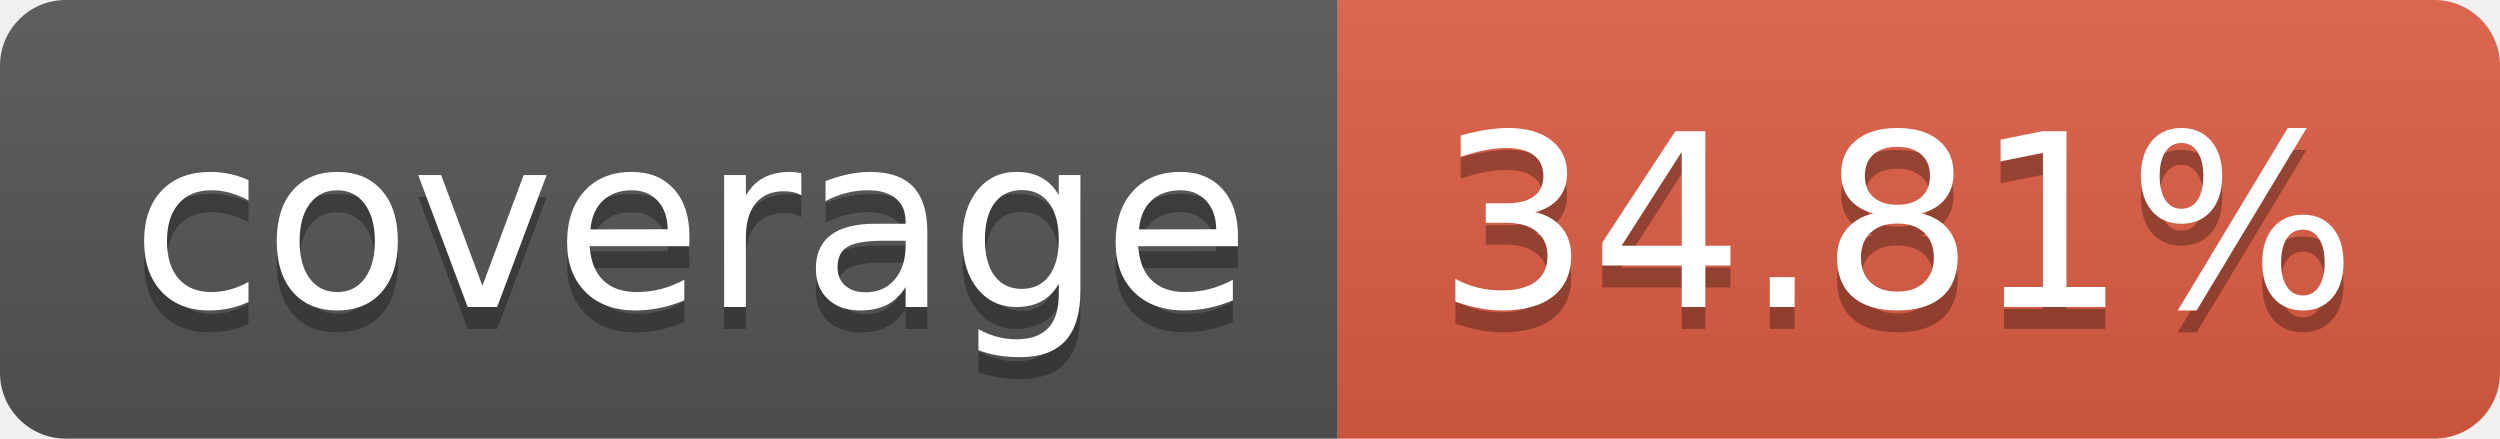
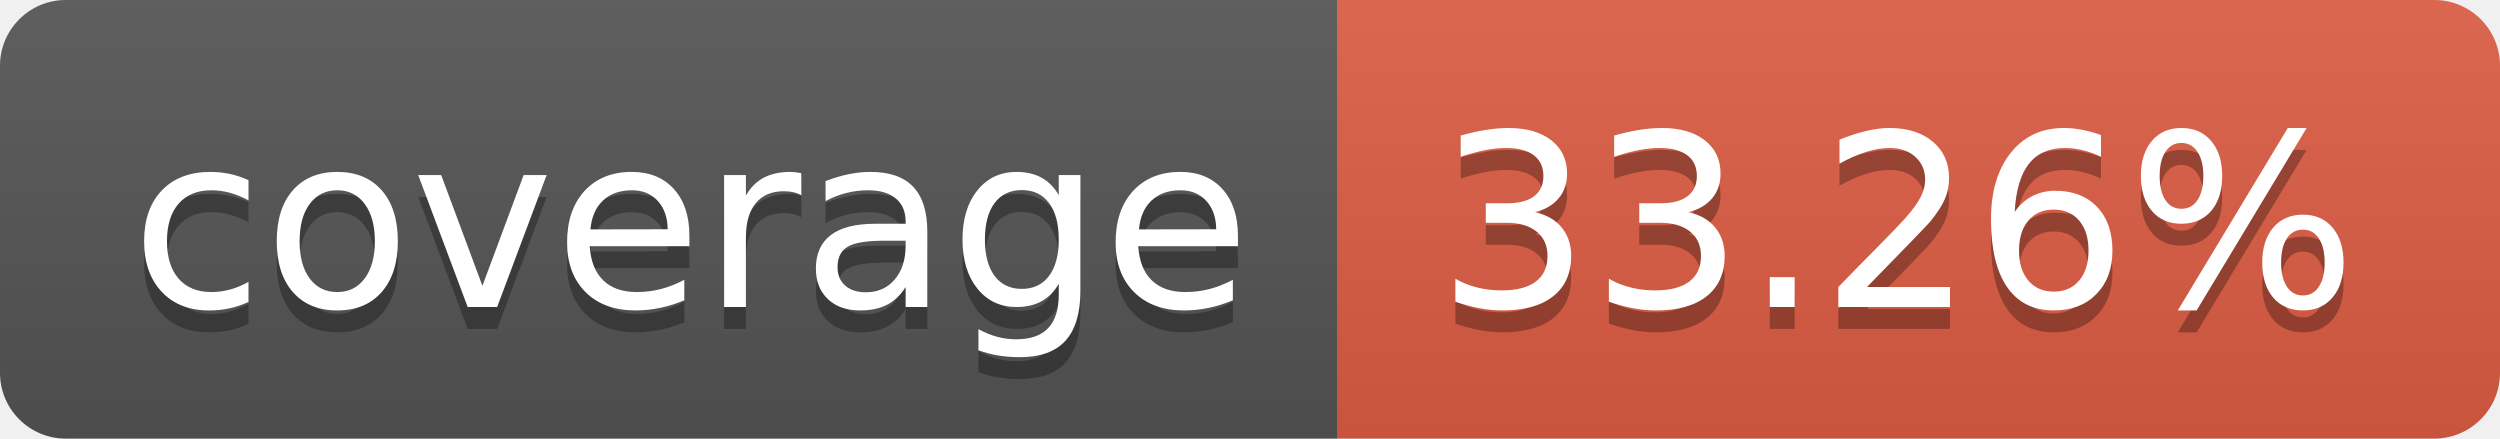
- <svg xmlns="http://www.w3.org/2000/svg" width="114" height="20" role="img" aria-label="coverage: 34.81%">
+ <svg xmlns="http://www.w3.org/2000/svg" width="114" height="20" role="img" aria-label="coverage: 33.26%">
  <linearGradient id="s" x2="0" y2="100%">
    <stop offset="0" stop-color="#bbb" stop-opacity=".1" />
    <stop offset="1" stop-opacity=".1" />
  </linearGradient>
  <clipPath id="r">
    <rect width="114" height="20" rx="3" fill="#fff" />
  </clipPath>
  <g clip-path="url(#r)">
    <rect width="61" height="20" fill="#555" />
    <rect x="61" width="53" height="20" fill="#e05d44" />
    <rect width="114" height="20" fill="url(#s)" />
  </g>
  <g fill="#fff" text-anchor="middle" font-family="Verdana,Geneva,DejaVu Sans,sans-serif" text-rendering="geometricPrecision" font-size="110">
    <text aria-hidden="true" x="315" y="150" fill="#010101" fill-opacity=".3" transform="scale(.1)" textLength="510">coverage</text>
    <text x="315" y="140" transform="scale(.1)" fill="#fff" textLength="510">coverage</text>
-     <text aria-hidden="true" x="865" y="150" fill="#010101" fill-opacity=".3" transform="scale(.1)" textLength="430">34.81%</text>
-     <text x="865" y="140" transform="scale(.1)" fill="#fff" textLength="430">34.81%</text>
+     <text aria-hidden="true" x="865" y="150" fill="#010101" fill-opacity=".3" transform="scale(.1)" textLength="430">33.26%</text>
+     <text x="865" y="140" transform="scale(.1)" fill="#fff" textLength="430">33.26%</text>
  </g>
</svg>
